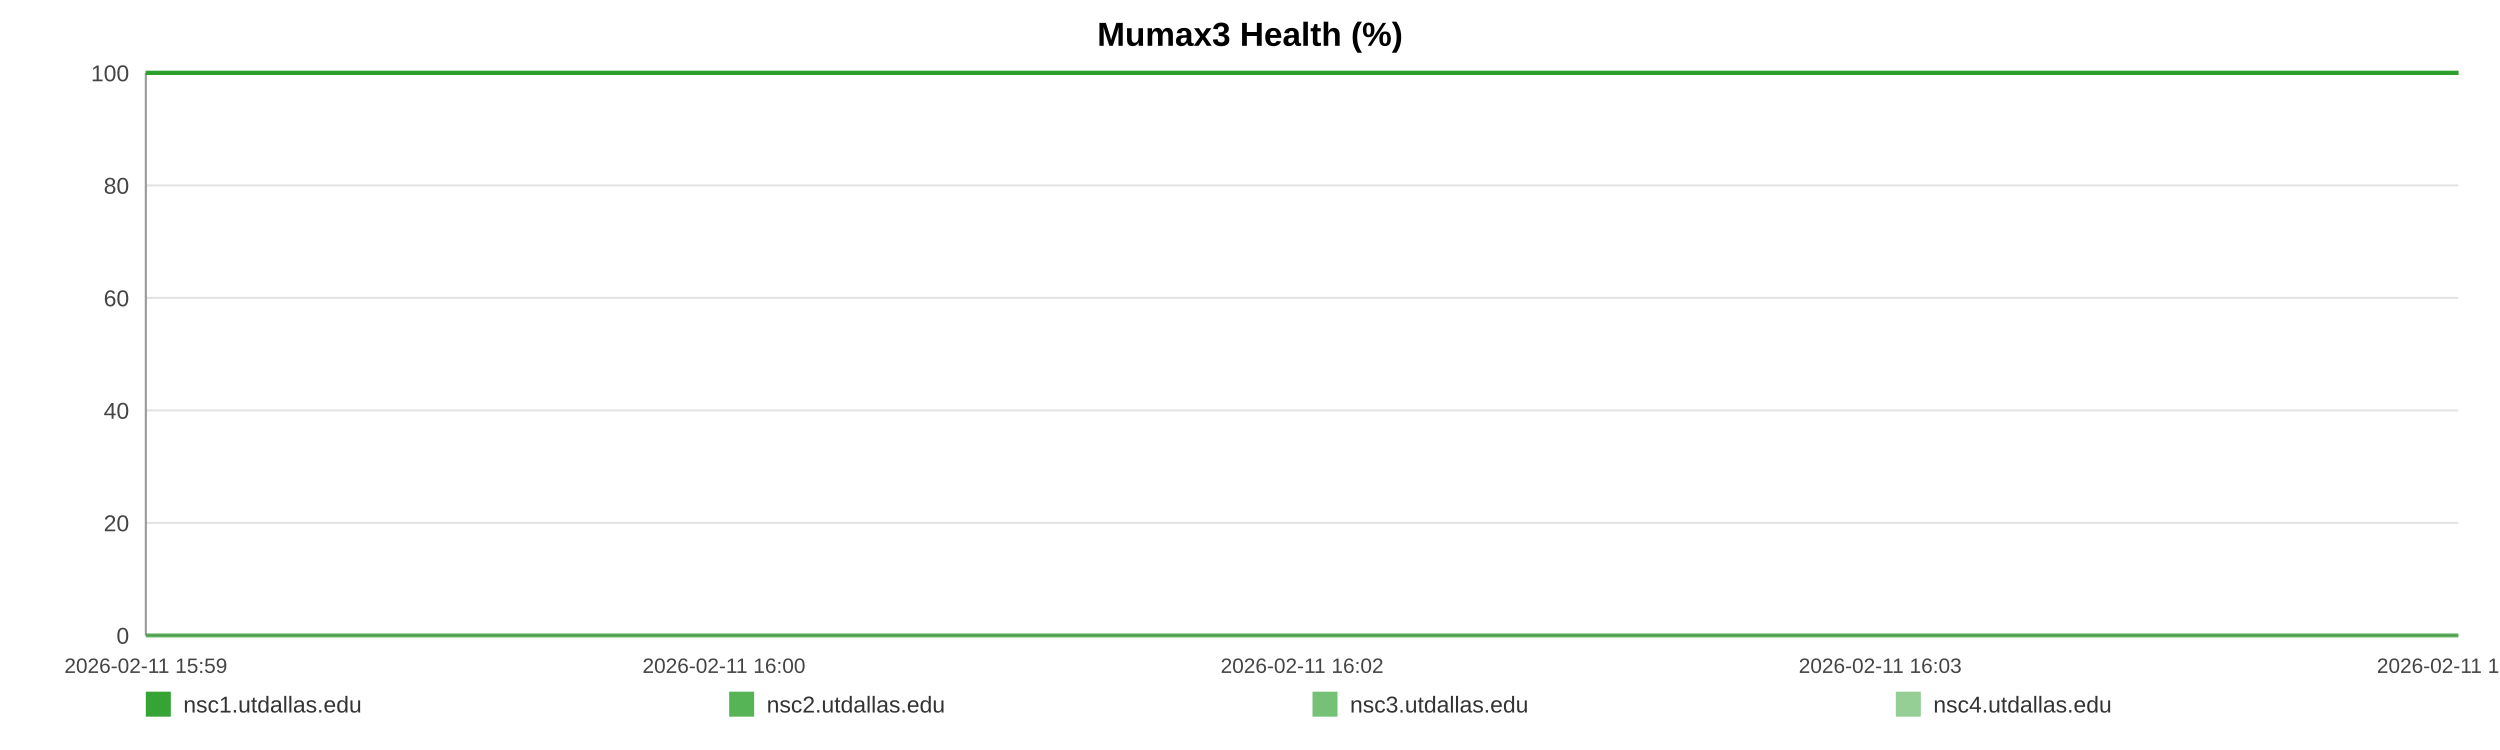
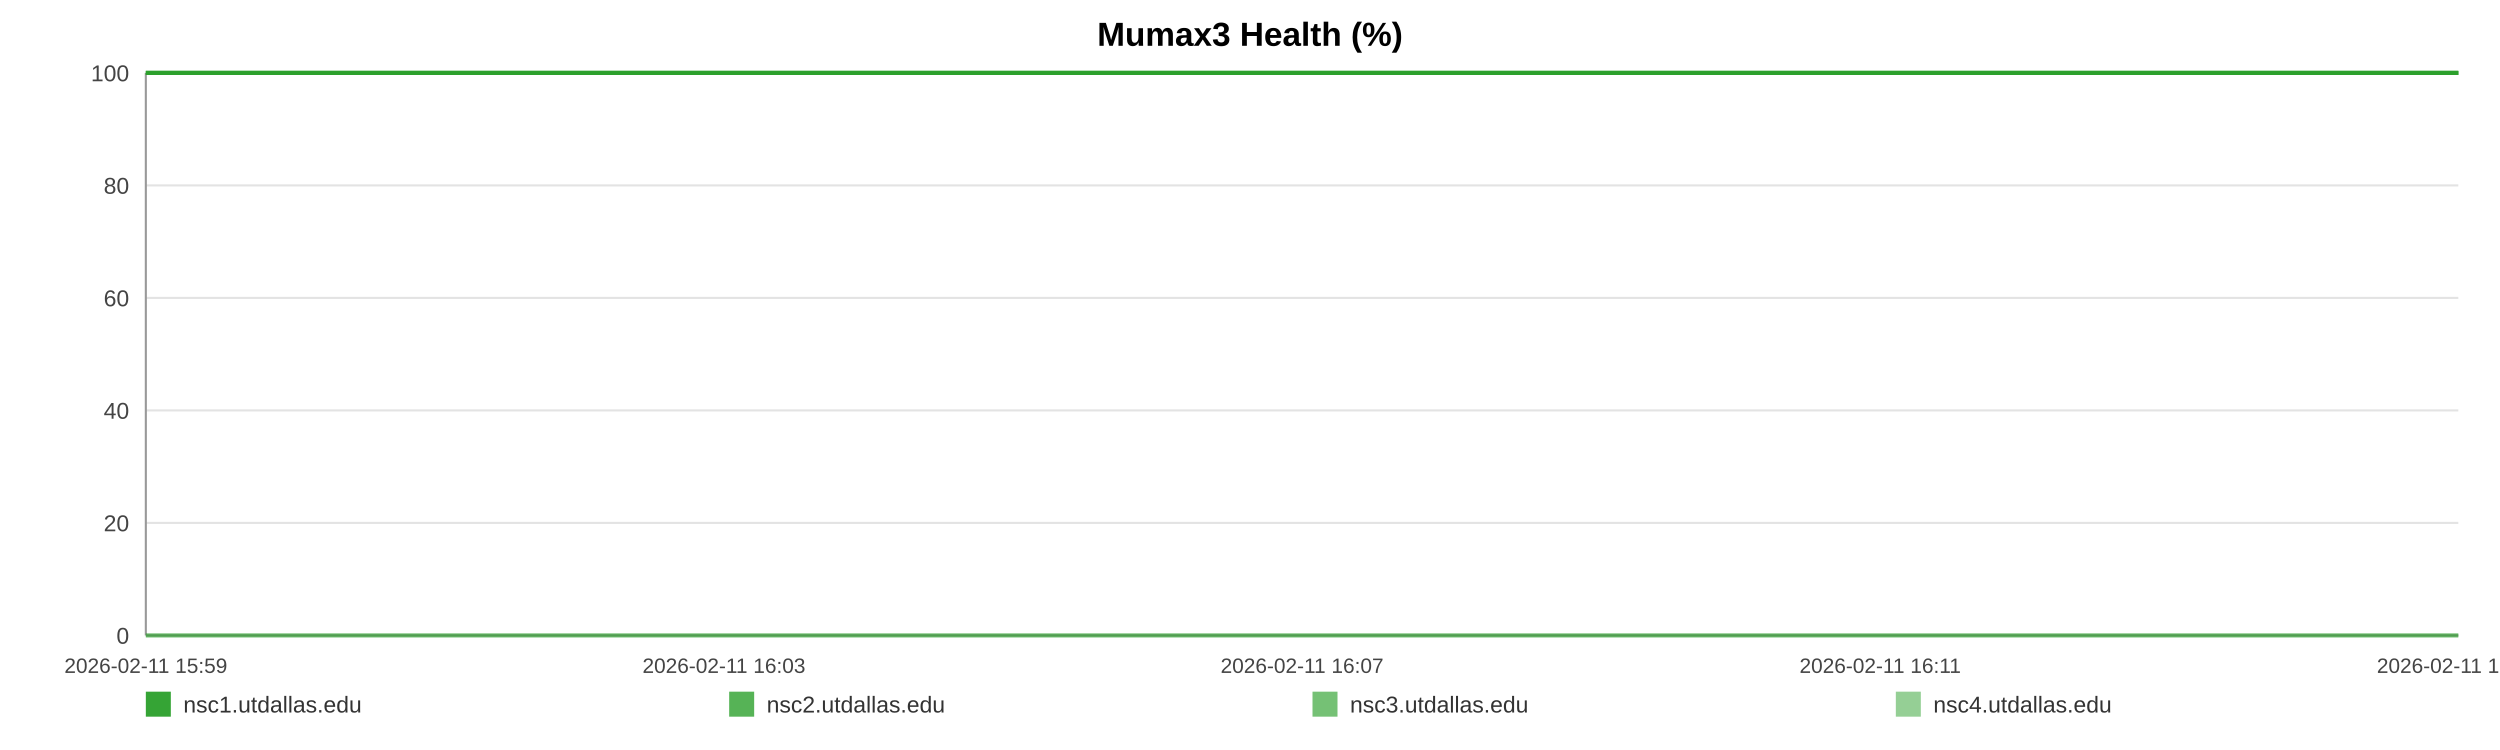
<svg xmlns="http://www.w3.org/2000/svg" width="1200" height="360" viewBox="0 0 1200 360" role="img" aria-label="Mumax3 Health (%)">
  <rect width="100%" height="100%" fill="#ffffff" />
  <text x="600.0" y="22" text-anchor="middle" font-size="16" font-family="Arial, Helvetica, sans-serif" font-weight="bold">Mumax3 Health (%)</text>
  <line x1="70" y1="35.00" x2="1180" y2="35.00" stroke="#e3e3e3" stroke-width="1" />
  <text x="62" y="39.00" text-anchor="end" font-size="11" fill="#444" font-family="Arial, Helvetica, sans-serif">100</text>
  <line x1="70" y1="89.00" x2="1180" y2="89.00" stroke="#e3e3e3" stroke-width="1" />
  <text x="62" y="93.00" text-anchor="end" font-size="11" fill="#444" font-family="Arial, Helvetica, sans-serif">80</text>
  <line x1="70" y1="143.00" x2="1180" y2="143.00" stroke="#e3e3e3" stroke-width="1" />
  <text x="62" y="147.00" text-anchor="end" font-size="11" fill="#444" font-family="Arial, Helvetica, sans-serif">60</text>
  <line x1="70" y1="197.00" x2="1180" y2="197.00" stroke="#e3e3e3" stroke-width="1" />
  <text x="62" y="201.00" text-anchor="end" font-size="11" fill="#444" font-family="Arial, Helvetica, sans-serif">40</text>
  <line x1="70" y1="251.00" x2="1180" y2="251.00" stroke="#e3e3e3" stroke-width="1" />
  <text x="62" y="255.00" text-anchor="end" font-size="11" fill="#444" font-family="Arial, Helvetica, sans-serif">20</text>
  <line x1="70" y1="305.00" x2="1180" y2="305.00" stroke="#e3e3e3" stroke-width="1" />
  <text x="62" y="309.00" text-anchor="end" font-size="11" fill="#444" font-family="Arial, Helvetica, sans-serif">0</text>
  <line x1="70" y1="35" x2="70" y2="305" stroke="#999" />
  <line x1="70" y1="305" x2="1180" y2="305" stroke="#999" />
  <text x="70.00" y="323" text-anchor="middle" font-size="10" fill="#444" font-family="Arial, Helvetica, sans-serif">2026-02-11 15:59</text>
-   <text x="347.50" y="323" text-anchor="middle" font-size="10" fill="#444" font-family="Arial, Helvetica, sans-serif">2026-02-11 16:00</text>
-   <text x="625.00" y="323" text-anchor="middle" font-size="10" fill="#444" font-family="Arial, Helvetica, sans-serif">2026-02-11 16:02</text>
-   <text x="902.50" y="323" text-anchor="middle" font-size="10" fill="#444" font-family="Arial, Helvetica, sans-serif">2026-02-11 16:03</text>
-   <text x="1180.00" y="323" text-anchor="middle" font-size="10" fill="#444" font-family="Arial, Helvetica, sans-serif">2026-02-11 16:05</text>
-   <polyline fill="none" stroke="#2ca02c" stroke-opacity="0.95" stroke-width="2" points="70.00,35.00 1180.00,35.00" />
-   <polyline fill="none" stroke="#2ca02c" stroke-opacity="0.80" stroke-width="2" points="70.00,35.00 1180.00,35.00" />
-   <polyline fill="none" stroke="#2ca02c" stroke-opacity="0.65" stroke-width="2" points="70.00,305.00 1180.00,305.00" />
-   <polyline fill="none" stroke="#2ca02c" stroke-opacity="0.50" stroke-width="2" points="70.00,35.00 1180.00,35.00" />
+   <text x="347.50" y="323" text-anchor="middle" font-size="10" fill="#444" font-family="Arial, Helvetica, sans-serif">2026-02-11 16:03</text>
+   <text x="625.00" y="323" text-anchor="middle" font-size="10" fill="#444" font-family="Arial, Helvetica, sans-serif">2026-02-11 16:07</text>
+   <text x="902.50" y="323" text-anchor="middle" font-size="10" fill="#444" font-family="Arial, Helvetica, sans-serif">2026-02-11 16:11</text>
+   <text x="1180.00" y="323" text-anchor="middle" font-size="10" fill="#444" font-family="Arial, Helvetica, sans-serif">2026-02-11 16:14</text>
+   <polyline fill="none" stroke="#2ca02c" stroke-opacity="0.95" stroke-width="2" points="70.00,35.00 511.38,35.00 1180.00,35.00" />
+   <polyline fill="none" stroke="#2ca02c" stroke-opacity="0.80" stroke-width="2" points="70.00,35.00 511.38,35.00 1180.00,35.00" />
+   <polyline fill="none" stroke="#2ca02c" stroke-opacity="0.65" stroke-width="2" points="70.00,305.00 511.38,305.00 1180.00,305.00" />
+   <polyline fill="none" stroke="#2ca02c" stroke-opacity="0.50" stroke-width="2" points="70.00,35.00 511.38,35.00 1180.00,35.00" />
  <rect x="70" y="332" width="12" height="12" fill="#2ca02c" fill-opacity="0.95" />
  <text x="88" y="342" font-size="11" fill="#333" font-family="Arial, Helvetica, sans-serif">nsc1.utdallas.edu</text>
  <rect x="350" y="332" width="12" height="12" fill="#2ca02c" fill-opacity="0.80" />
  <text x="368" y="342" font-size="11" fill="#333" font-family="Arial, Helvetica, sans-serif">nsc2.utdallas.edu</text>
  <rect x="630" y="332" width="12" height="12" fill="#2ca02c" fill-opacity="0.65" />
  <text x="648" y="342" font-size="11" fill="#333" font-family="Arial, Helvetica, sans-serif">nsc3.utdallas.edu</text>
  <rect x="910" y="332" width="12" height="12" fill="#2ca02c" fill-opacity="0.50" />
  <text x="928" y="342" font-size="11" fill="#333" font-family="Arial, Helvetica, sans-serif">nsc4.utdallas.edu</text>
</svg>
